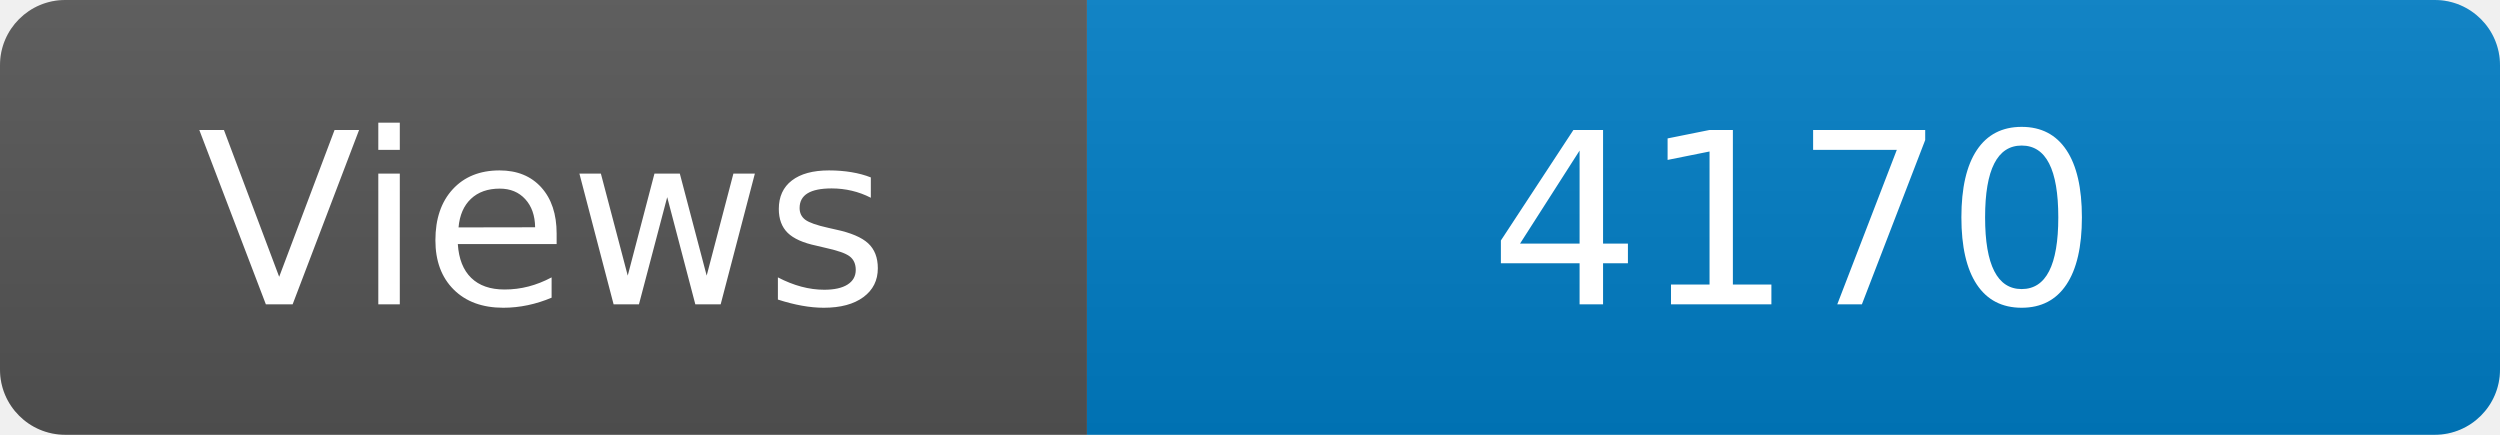
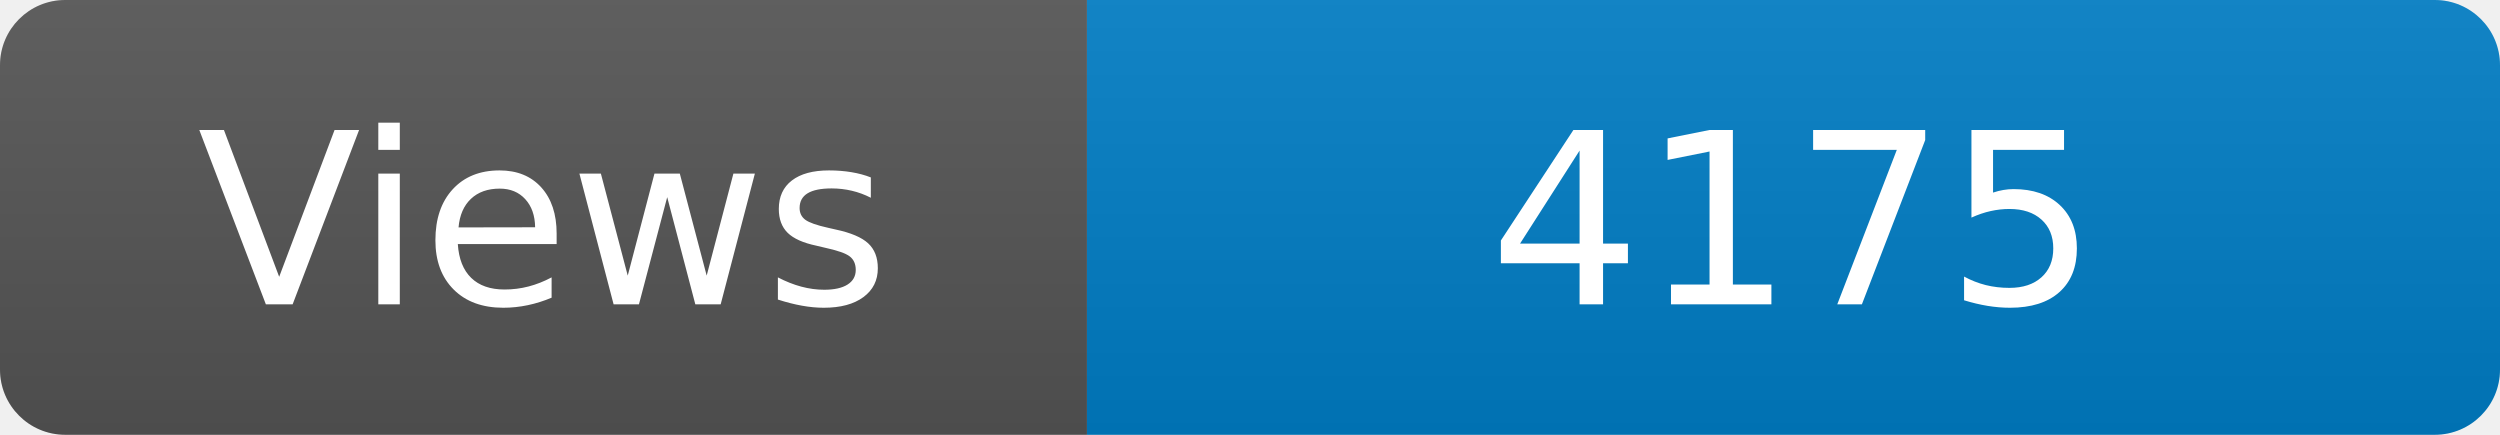
<svg xmlns="http://www.w3.org/2000/svg" width="115" height="20" role="img" aria-label="Maintained?: yes">
  <linearGradient id="s" x2="0" y2="100%">
    <stop offset="0" stop-color="#bbb" stop-opacity=".1" />
    <stop offset="1" stop-opacity=".1" />
  </linearGradient>
  <clipPath id="r">
    <rect width="115" height="20" rx="3" fill="#fff" />
  </clipPath>
  <g clip-path="url(#r)">
    <rect width="50" height="20" fill="#555" />
    <rect x="50" width="160" height="20" fill="#007ec6" />
    <rect width="115" height="20" fill="url(#s)" />
  </g>
  <g fill="#fff" text-anchor="middle" font-family="Verdana,Geneva,DejaVu Sans,sans-serif" font-size="110">
    <text x="250" y="140" transform="scale(.1)" fill="#fff">Views</text>
-     <text x="825" y="140" transform="scale(.1)" fill="#fff">4170</text>
+     <text x="825" y="140" transform="scale(.1)" fill="#fff">4175</text>
  </g>
</svg>
